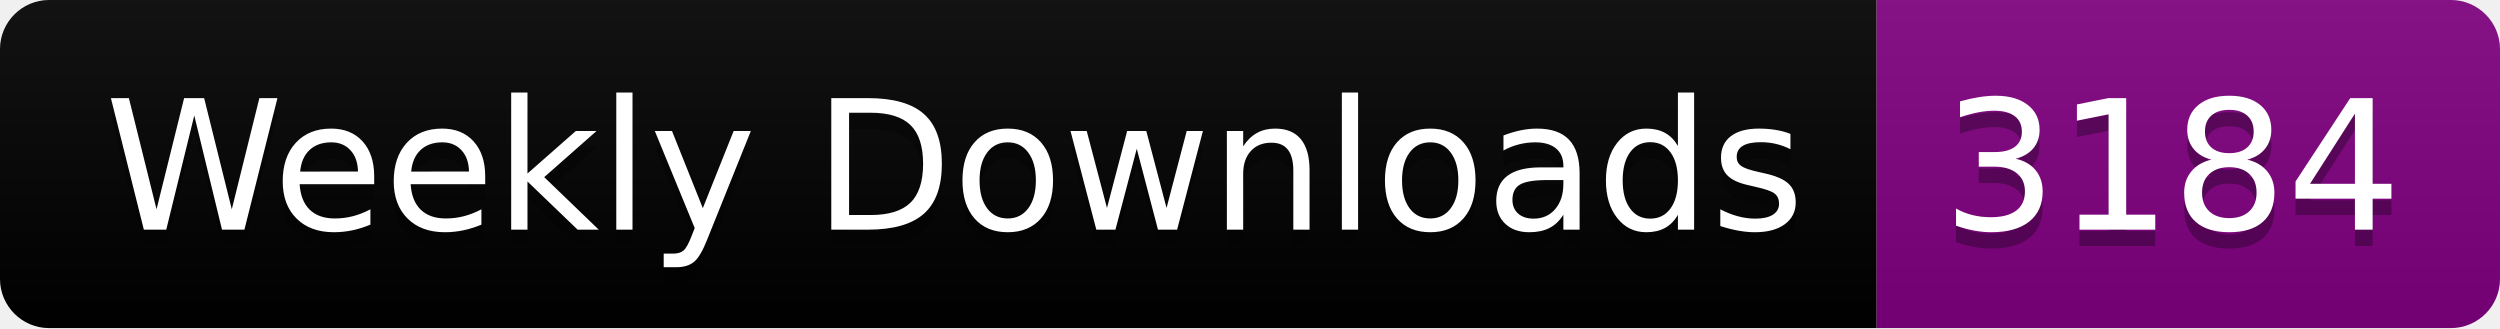
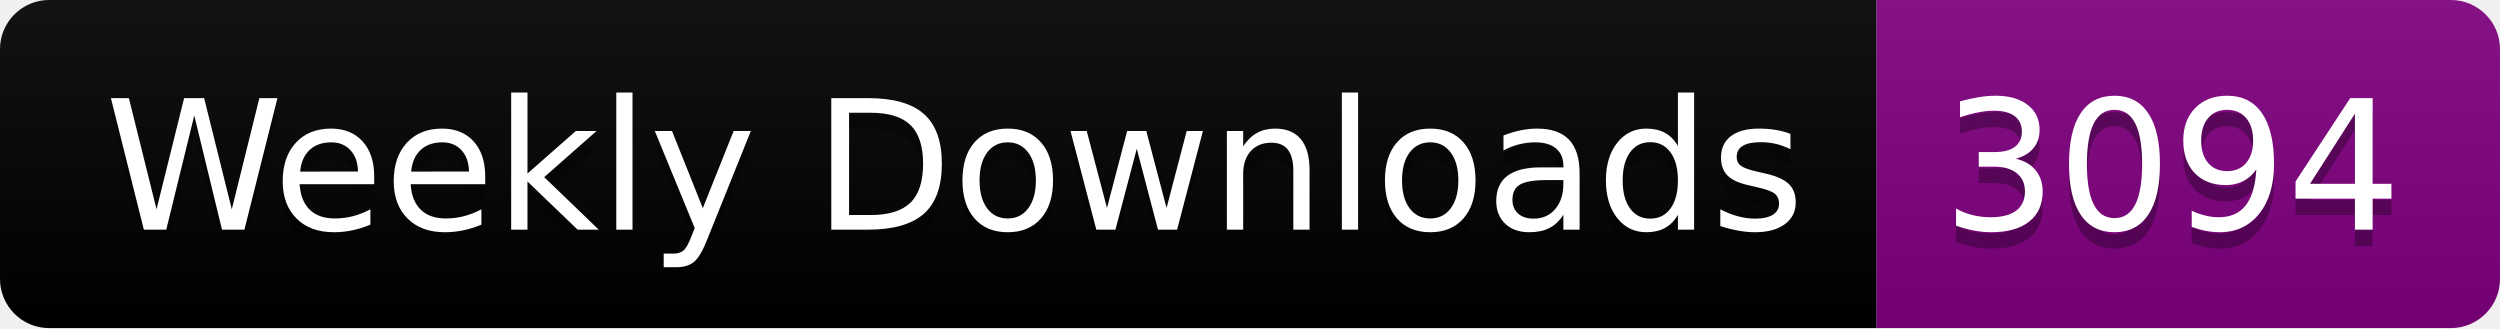
<svg xmlns="http://www.w3.org/2000/svg" width="152.4" height="20">
  <linearGradient id="smooth" x2="0" y2="100%">
    <stop offset="0" stop-color="#bbb" stop-opacity=".1" />
    <stop offset="1" stop-opacity=".1" />
  </linearGradient>
  <clipPath id="round">
    <rect width="152.4" height="20" rx="3" fill="#fff" />
  </clipPath>
  <g clip-path="url(#round)">
    <rect width="114.4" height="20" fill="black" />
    <rect x="114.4" width="38.0" height="20" fill="purple" />
    <rect width="152.4" height="20" fill="url(#smooth)" />
  </g>
  <g fill="#fff" text-anchor="middle" font-family="DejaVu Sans,Verdana,Geneva,sans-serif" font-size="110">
    <text x="582.0" y="150" fill="#010101" fill-opacity=".3" transform="scale(0.1)" textLength="1044.0" lengthAdjust="spacing">Weekly Downloads</text>
    <text x="582.0" y="140" transform="scale(0.1)" textLength="1044.0" lengthAdjust="spacing">Weekly Downloads</text>
-     <text x="1324.0" y="150" fill="#010101" fill-opacity=".3" transform="scale(0.1)" textLength="280.0" lengthAdjust="spacing">3184</text>
-     <text x="1324.0" y="140" transform="scale(0.1)" textLength="280.0" lengthAdjust="spacing">3184</text>
+     <text x="1324.0" y="150" fill="#010101" fill-opacity=".3" transform="scale(0.1)" textLength="280.0" lengthAdjust="spacing">3094</text>
+     <text x="1324.0" y="140" transform="scale(0.1)" textLength="280.0" lengthAdjust="spacing">3094</text>
  </g>
</svg>
